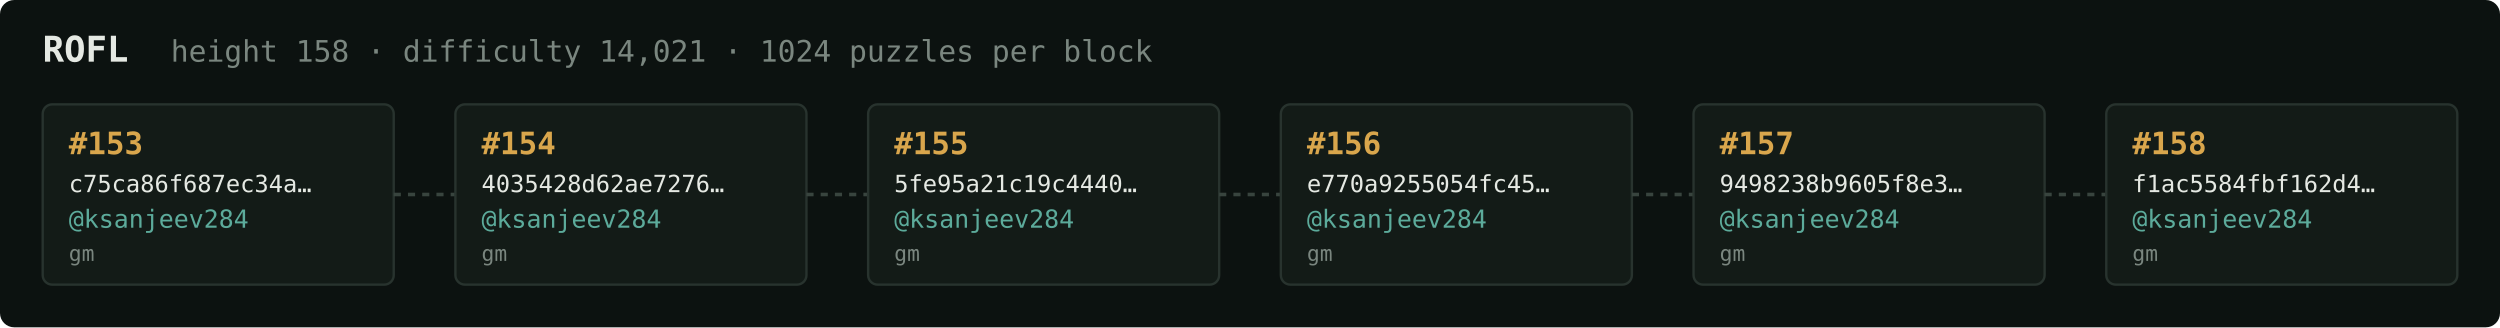
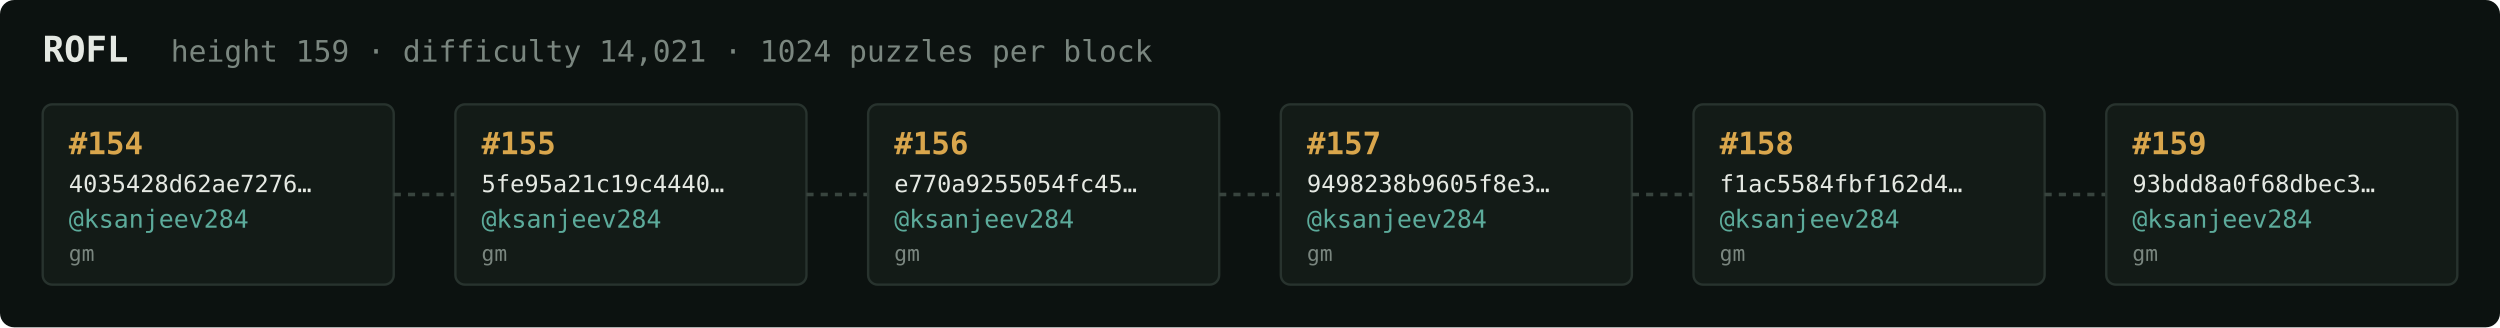
<svg xmlns="http://www.w3.org/2000/svg" width="1054" height="138" viewBox="0 0 1054 138" font-family="ui-monospace,SFMono-Regular,Menlo,monospace">
  <rect fill="#0c1210" width="1054" height="138" rx="6" />
  <text x="18" y="26" fill="#e5e9e3" font-size="15" font-weight="700">ROFL</text>
-   <text x="72" y="26" fill="#7a867f" font-size="12.5">height 158 · difficulty 14,021 · 1024 puzzles per block</text>
+   <text x="72" y="26" fill="#7a867f" font-size="12.5">height 159 · difficulty 14,021 · 1024 puzzles per block</text>
  <rect x="18" y="44" width="148" height="76" rx="4" fill="#131b17" stroke="#28332e" stroke-width="1" />
-   <text x="29" y="65" fill="#d9a64c" font-size="13" font-weight="700">#153</text>
-   <text x="29" y="81" fill="#e5e9e3" font-size="10">c75ca86f687ec34a…</text>
+   <text x="29" y="65" fill="#d9a64c" font-size="13" font-weight="700">#154</text>
+   <text x="29" y="81" fill="#e5e9e3" font-size="10">4035428d62ae7276…</text>
  <text x="29" y="96" fill="#5cab9b" font-size="10.5">@ksanjeev284</text>
  <text x="29" y="110" fill="#7a867f" font-size="9">gm</text>
  <line x1="166" y1="82.0" x2="192" y2="82.0" stroke="#38443e" stroke-width="1.5" stroke-dasharray="3 3" />
  <rect x="192" y="44" width="148" height="76" rx="4" fill="#131b17" stroke="#28332e" stroke-width="1" />
-   <text x="203" y="65" fill="#d9a64c" font-size="13" font-weight="700">#154</text>
-   <text x="203" y="81" fill="#e5e9e3" font-size="10">4035428d62ae7276…</text>
+   <text x="203" y="65" fill="#d9a64c" font-size="13" font-weight="700">#155</text>
+   <text x="203" y="81" fill="#e5e9e3" font-size="10">5fe95a21c19c4440…</text>
  <text x="203" y="96" fill="#5cab9b" font-size="10.5">@ksanjeev284</text>
  <text x="203" y="110" fill="#7a867f" font-size="9">gm</text>
  <line x1="340" y1="82.0" x2="366" y2="82.0" stroke="#38443e" stroke-width="1.5" stroke-dasharray="3 3" />
  <rect x="366" y="44" width="148" height="76" rx="4" fill="#131b17" stroke="#28332e" stroke-width="1" />
-   <text x="377" y="65" fill="#d9a64c" font-size="13" font-weight="700">#155</text>
-   <text x="377" y="81" fill="#e5e9e3" font-size="10">5fe95a21c19c4440…</text>
+   <text x="377" y="65" fill="#d9a64c" font-size="13" font-weight="700">#156</text>
+   <text x="377" y="81" fill="#e5e9e3" font-size="10">e770a9255054fc45…</text>
  <text x="377" y="96" fill="#5cab9b" font-size="10.5">@ksanjeev284</text>
  <text x="377" y="110" fill="#7a867f" font-size="9">gm</text>
  <line x1="514" y1="82.0" x2="540" y2="82.0" stroke="#38443e" stroke-width="1.5" stroke-dasharray="3 3" />
  <rect x="540" y="44" width="148" height="76" rx="4" fill="#131b17" stroke="#28332e" stroke-width="1" />
-   <text x="551" y="65" fill="#d9a64c" font-size="13" font-weight="700">#156</text>
-   <text x="551" y="81" fill="#e5e9e3" font-size="10">e770a9255054fc45…</text>
+   <text x="551" y="65" fill="#d9a64c" font-size="13" font-weight="700">#157</text>
+   <text x="551" y="81" fill="#e5e9e3" font-size="10">9498238b9605f8e3…</text>
  <text x="551" y="96" fill="#5cab9b" font-size="10.5">@ksanjeev284</text>
  <text x="551" y="110" fill="#7a867f" font-size="9">gm</text>
  <line x1="688" y1="82.0" x2="714" y2="82.0" stroke="#38443e" stroke-width="1.5" stroke-dasharray="3 3" />
  <rect x="714" y="44" width="148" height="76" rx="4" fill="#131b17" stroke="#28332e" stroke-width="1" />
-   <text x="725" y="65" fill="#d9a64c" font-size="13" font-weight="700">#157</text>
-   <text x="725" y="81" fill="#e5e9e3" font-size="10">9498238b9605f8e3…</text>
+   <text x="725" y="65" fill="#d9a64c" font-size="13" font-weight="700">#158</text>
+   <text x="725" y="81" fill="#e5e9e3" font-size="10">f1ac5584fbf162d4…</text>
  <text x="725" y="96" fill="#5cab9b" font-size="10.5">@ksanjeev284</text>
  <text x="725" y="110" fill="#7a867f" font-size="9">gm</text>
  <line x1="862" y1="82.0" x2="888" y2="82.0" stroke="#38443e" stroke-width="1.5" stroke-dasharray="3 3" />
  <rect x="888" y="44" width="148" height="76" rx="4" fill="#131b17" stroke="#28332e" stroke-width="1" />
-   <text x="899" y="65" fill="#d9a64c" font-size="13" font-weight="700">#158</text>
-   <text x="899" y="81" fill="#e5e9e3" font-size="10">f1ac5584fbf162d4…</text>
+   <text x="899" y="65" fill="#d9a64c" font-size="13" font-weight="700">#159</text>
+   <text x="899" y="81" fill="#e5e9e3" font-size="10">93bdd8a0f68dbec3…</text>
  <text x="899" y="96" fill="#5cab9b" font-size="10.5">@ksanjeev284</text>
  <text x="899" y="110" fill="#7a867f" font-size="9">gm</text>
</svg>
